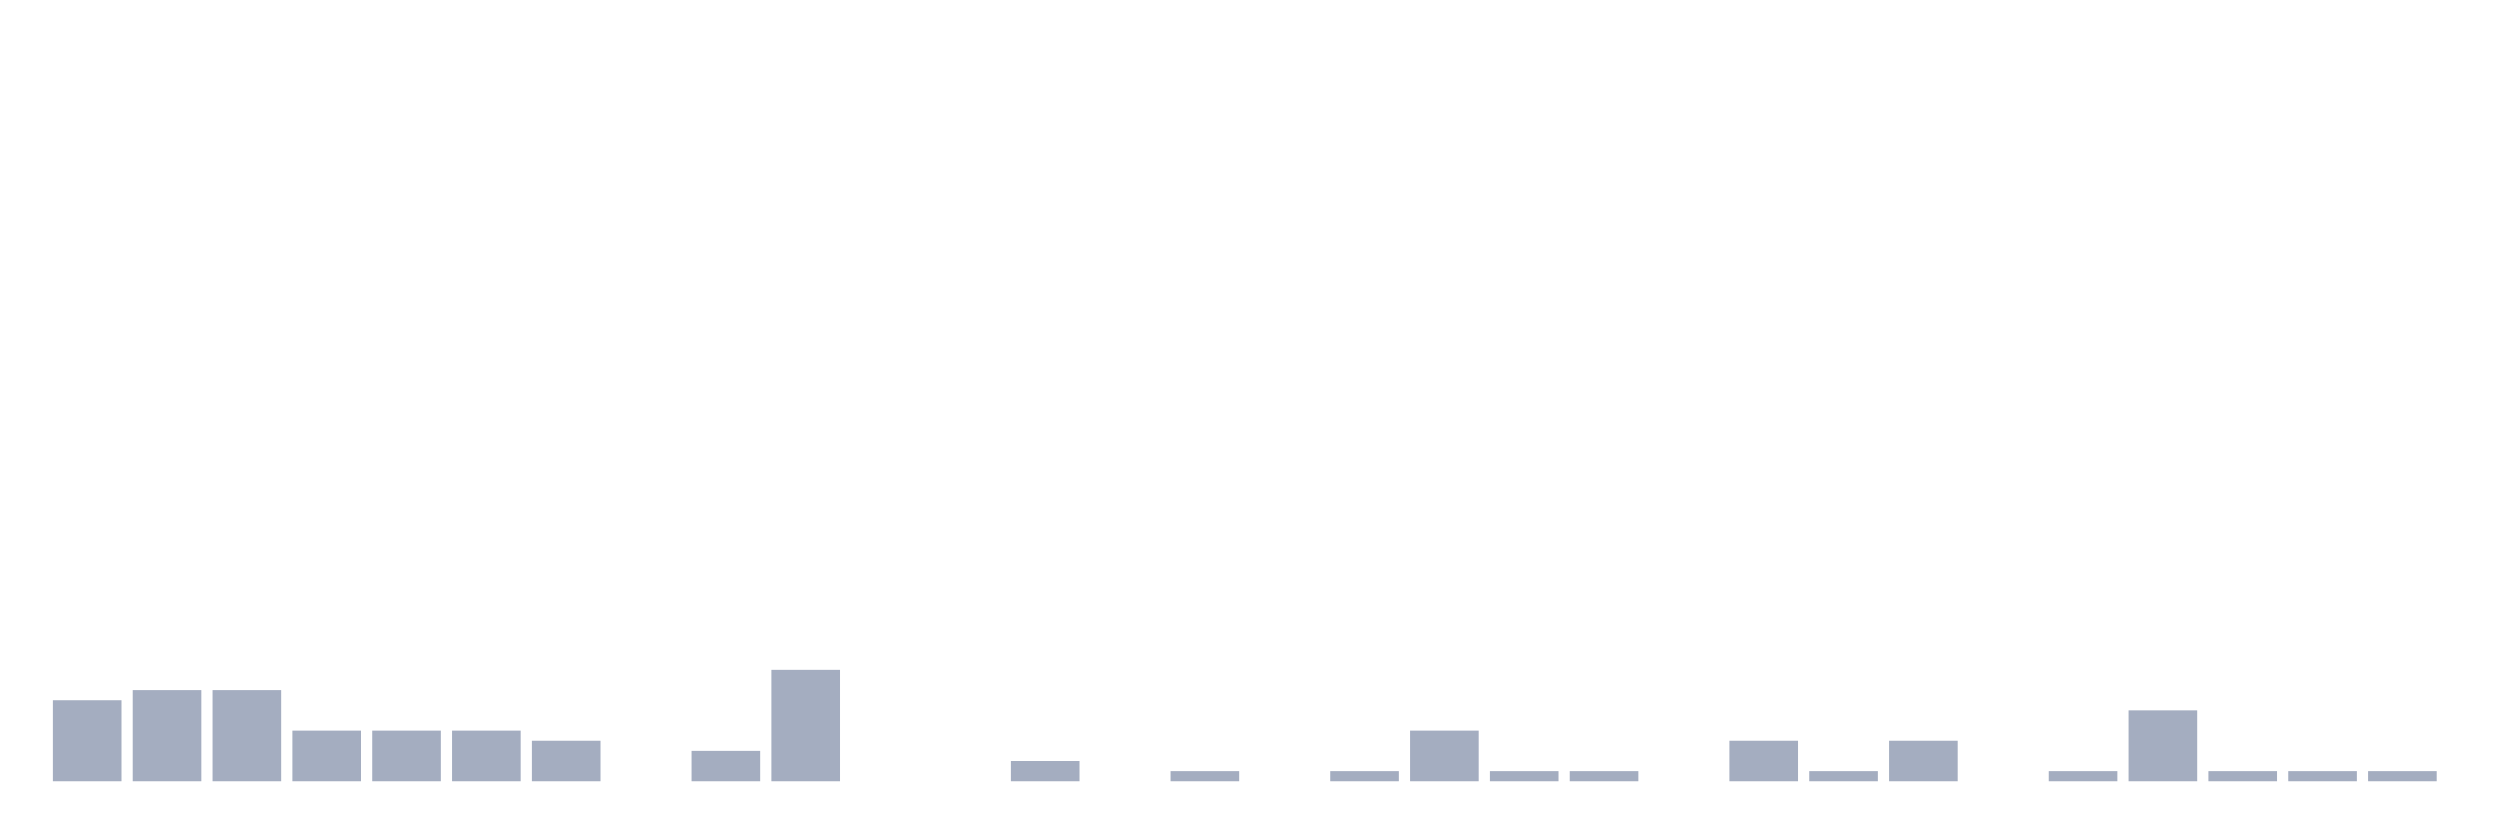
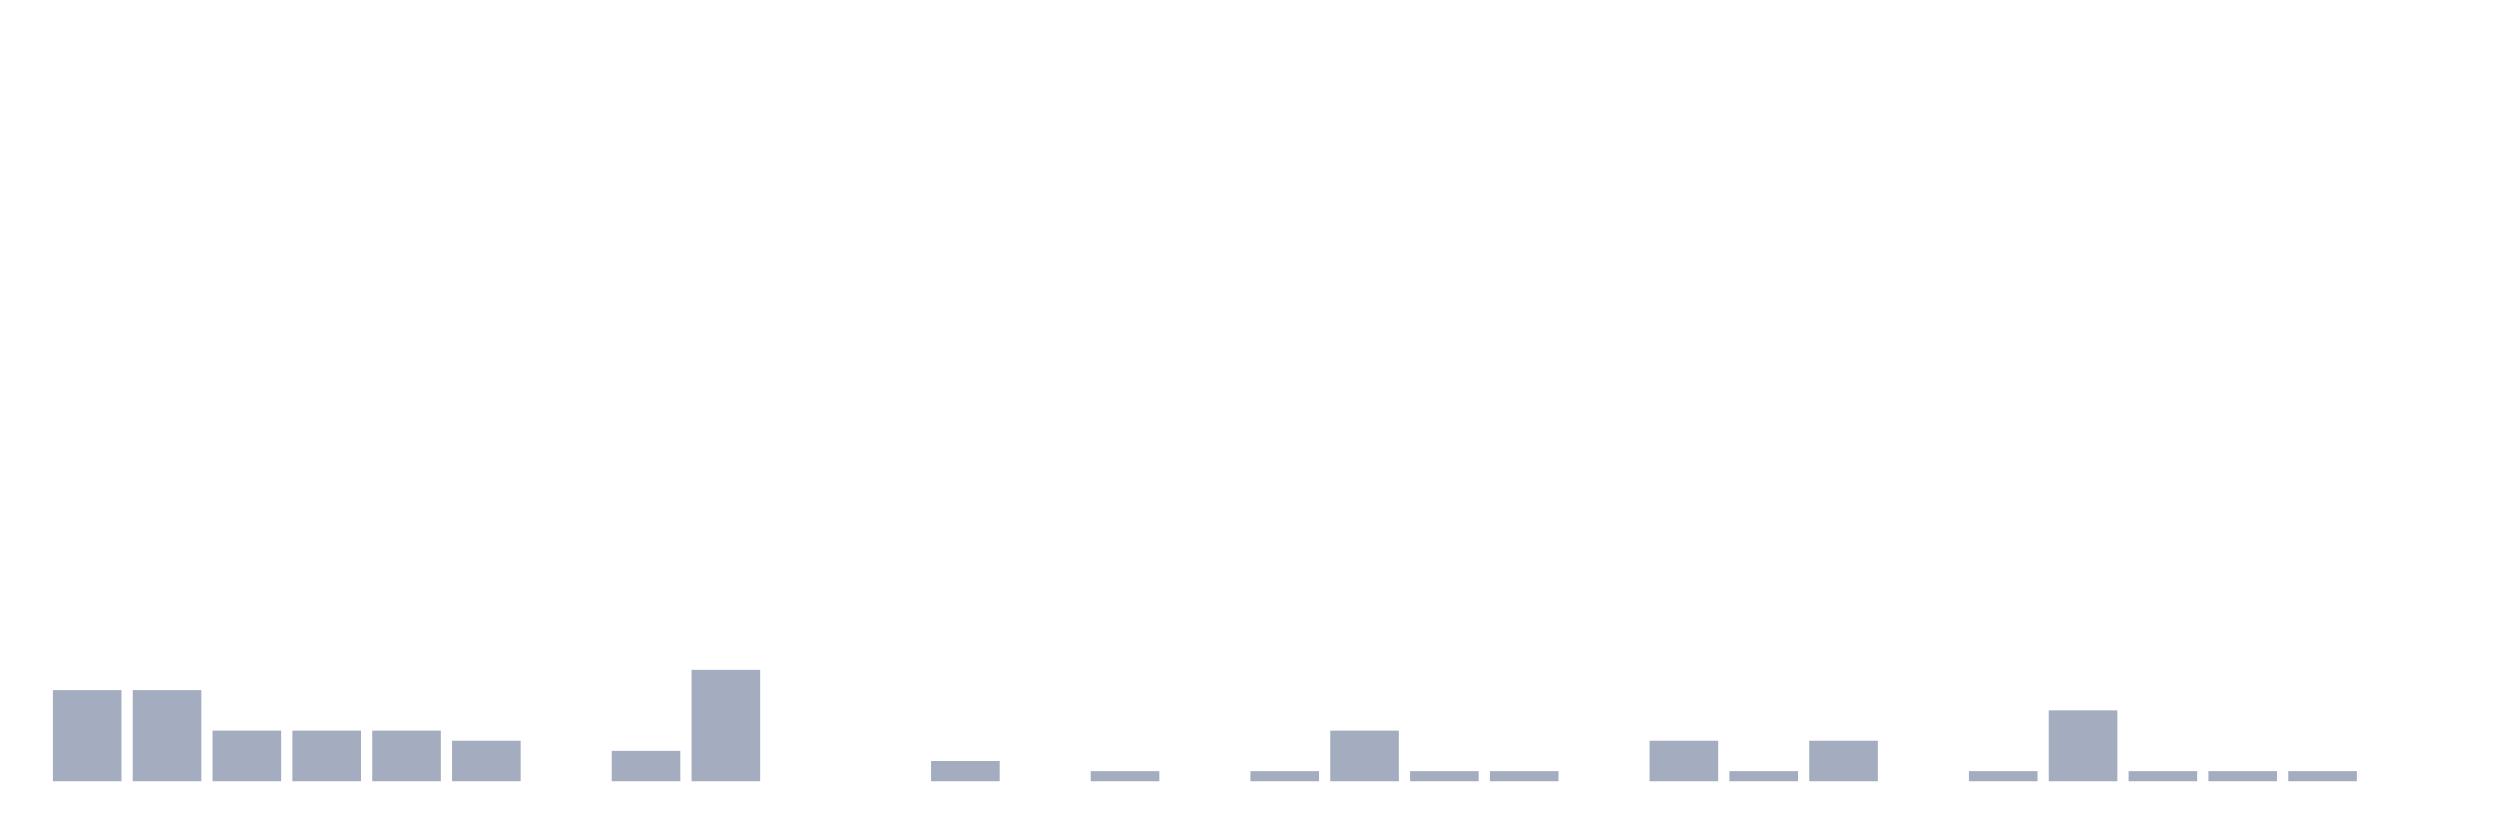
<svg xmlns="http://www.w3.org/2000/svg" viewBox="0 0 480 160">
  <g transform="translate(10,10)">
-     <rect class="bar" x="0.153" width="13.175" y="124.444" height="15.556" fill="rgb(164,173,192)" />
+     <rect class="bar" x="0.153" width="13.175" y="122.5" height="17.5" fill="rgb(164,173,192)" />
    <rect class="bar" x="15.482" width="13.175" y="122.5" height="17.5" fill="rgb(164,173,192)" />
-     <rect class="bar" x="30.81" width="13.175" y="122.5" height="17.5" fill="rgb(164,173,192)" />
+     <rect class="bar" x="30.81" width="13.175" y="130.278" height="9.722" fill="rgb(164,173,192)" />
    <rect class="bar" x="46.138" width="13.175" y="130.278" height="9.722" fill="rgb(164,173,192)" />
    <rect class="bar" x="61.466" width="13.175" y="130.278" height="9.722" fill="rgb(164,173,192)" />
-     <rect class="bar" x="76.794" width="13.175" y="130.278" height="9.722" fill="rgb(164,173,192)" />
-     <rect class="bar" x="92.123" width="13.175" y="132.222" height="7.778" fill="rgb(164,173,192)" />
-     <rect class="bar" x="107.451" width="13.175" y="140" height="0" fill="rgb(164,173,192)" />
-     <rect class="bar" x="122.779" width="13.175" y="134.167" height="5.833" fill="rgb(164,173,192)" />
-     <rect class="bar" x="138.107" width="13.175" y="118.611" height="21.389" fill="rgb(164,173,192)" />
+     <rect class="bar" x="76.794" width="13.175" y="132.222" height="7.778" fill="rgb(164,173,192)" />
+     <rect class="bar" x="92.123" width="13.175" y="140" height="0" fill="rgb(164,173,192)" />
+     <rect class="bar" x="107.451" width="13.175" y="134.167" height="5.833" fill="rgb(164,173,192)" />
+     <rect class="bar" x="122.779" width="13.175" y="118.611" height="21.389" fill="rgb(164,173,192)" />
+     <rect class="bar" x="138.107" width="13.175" y="140" height="0" fill="rgb(164,173,192)" />
    <rect class="bar" x="153.436" width="13.175" y="140" height="0" fill="rgb(164,173,192)" />
-     <rect class="bar" x="168.764" width="13.175" y="140" height="0" fill="rgb(164,173,192)" />
-     <rect class="bar" x="184.092" width="13.175" y="136.111" height="3.889" fill="rgb(164,173,192)" />
-     <rect class="bar" x="199.42" width="13.175" y="140" height="0" fill="rgb(164,173,192)" />
-     <rect class="bar" x="214.748" width="13.175" y="138.056" height="1.944" fill="rgb(164,173,192)" />
-     <rect class="bar" x="230.077" width="13.175" y="140" height="0" fill="rgb(164,173,192)" />
-     <rect class="bar" x="245.405" width="13.175" y="138.056" height="1.944" fill="rgb(164,173,192)" />
-     <rect class="bar" x="260.733" width="13.175" y="130.278" height="9.722" fill="rgb(164,173,192)" />
+     <rect class="bar" x="168.764" width="13.175" y="136.111" height="3.889" fill="rgb(164,173,192)" />
+     <rect class="bar" x="184.092" width="13.175" y="140" height="0" fill="rgb(164,173,192)" />
+     <rect class="bar" x="199.42" width="13.175" y="138.056" height="1.944" fill="rgb(164,173,192)" />
+     <rect class="bar" x="214.748" width="13.175" y="140" height="0" fill="rgb(164,173,192)" />
+     <rect class="bar" x="230.077" width="13.175" y="138.056" height="1.944" fill="rgb(164,173,192)" />
+     <rect class="bar" x="245.405" width="13.175" y="130.278" height="9.722" fill="rgb(164,173,192)" />
+     <rect class="bar" x="260.733" width="13.175" y="138.056" height="1.944" fill="rgb(164,173,192)" />
    <rect class="bar" x="276.061" width="13.175" y="138.056" height="1.944" fill="rgb(164,173,192)" />
-     <rect class="bar" x="291.39" width="13.175" y="138.056" height="1.944" fill="rgb(164,173,192)" />
-     <rect class="bar" x="306.718" width="13.175" y="140" height="0" fill="rgb(164,173,192)" />
-     <rect class="bar" x="322.046" width="13.175" y="132.222" height="7.778" fill="rgb(164,173,192)" />
-     <rect class="bar" x="337.374" width="13.175" y="138.056" height="1.944" fill="rgb(164,173,192)" />
-     <rect class="bar" x="352.702" width="13.175" y="132.222" height="7.778" fill="rgb(164,173,192)" />
-     <rect class="bar" x="368.031" width="13.175" y="140" height="0" fill="rgb(164,173,192)" />
-     <rect class="bar" x="383.359" width="13.175" y="138.056" height="1.944" fill="rgb(164,173,192)" />
-     <rect class="bar" x="398.687" width="13.175" y="126.389" height="13.611" fill="rgb(164,173,192)" />
+     <rect class="bar" x="291.39" width="13.175" y="140" height="0" fill="rgb(164,173,192)" />
+     <rect class="bar" x="306.718" width="13.175" y="132.222" height="7.778" fill="rgb(164,173,192)" />
+     <rect class="bar" x="322.046" width="13.175" y="138.056" height="1.944" fill="rgb(164,173,192)" />
+     <rect class="bar" x="337.374" width="13.175" y="132.222" height="7.778" fill="rgb(164,173,192)" />
+     <rect class="bar" x="352.702" width="13.175" y="140" height="0" fill="rgb(164,173,192)" />
+     <rect class="bar" x="368.031" width="13.175" y="138.056" height="1.944" fill="rgb(164,173,192)" />
+     <rect class="bar" x="383.359" width="13.175" y="126.389" height="13.611" fill="rgb(164,173,192)" />
+     <rect class="bar" x="398.687" width="13.175" y="138.056" height="1.944" fill="rgb(164,173,192)" />
    <rect class="bar" x="414.015" width="13.175" y="138.056" height="1.944" fill="rgb(164,173,192)" />
    <rect class="bar" x="429.344" width="13.175" y="138.056" height="1.944" fill="rgb(164,173,192)" />
-     <rect class="bar" x="444.672" width="13.175" y="138.056" height="1.944" fill="rgb(164,173,192)" />
+     <rect class="bar" x="444.672" width="13.175" y="140" height="0" fill="rgb(164,173,192)" />
  </g>
</svg>
